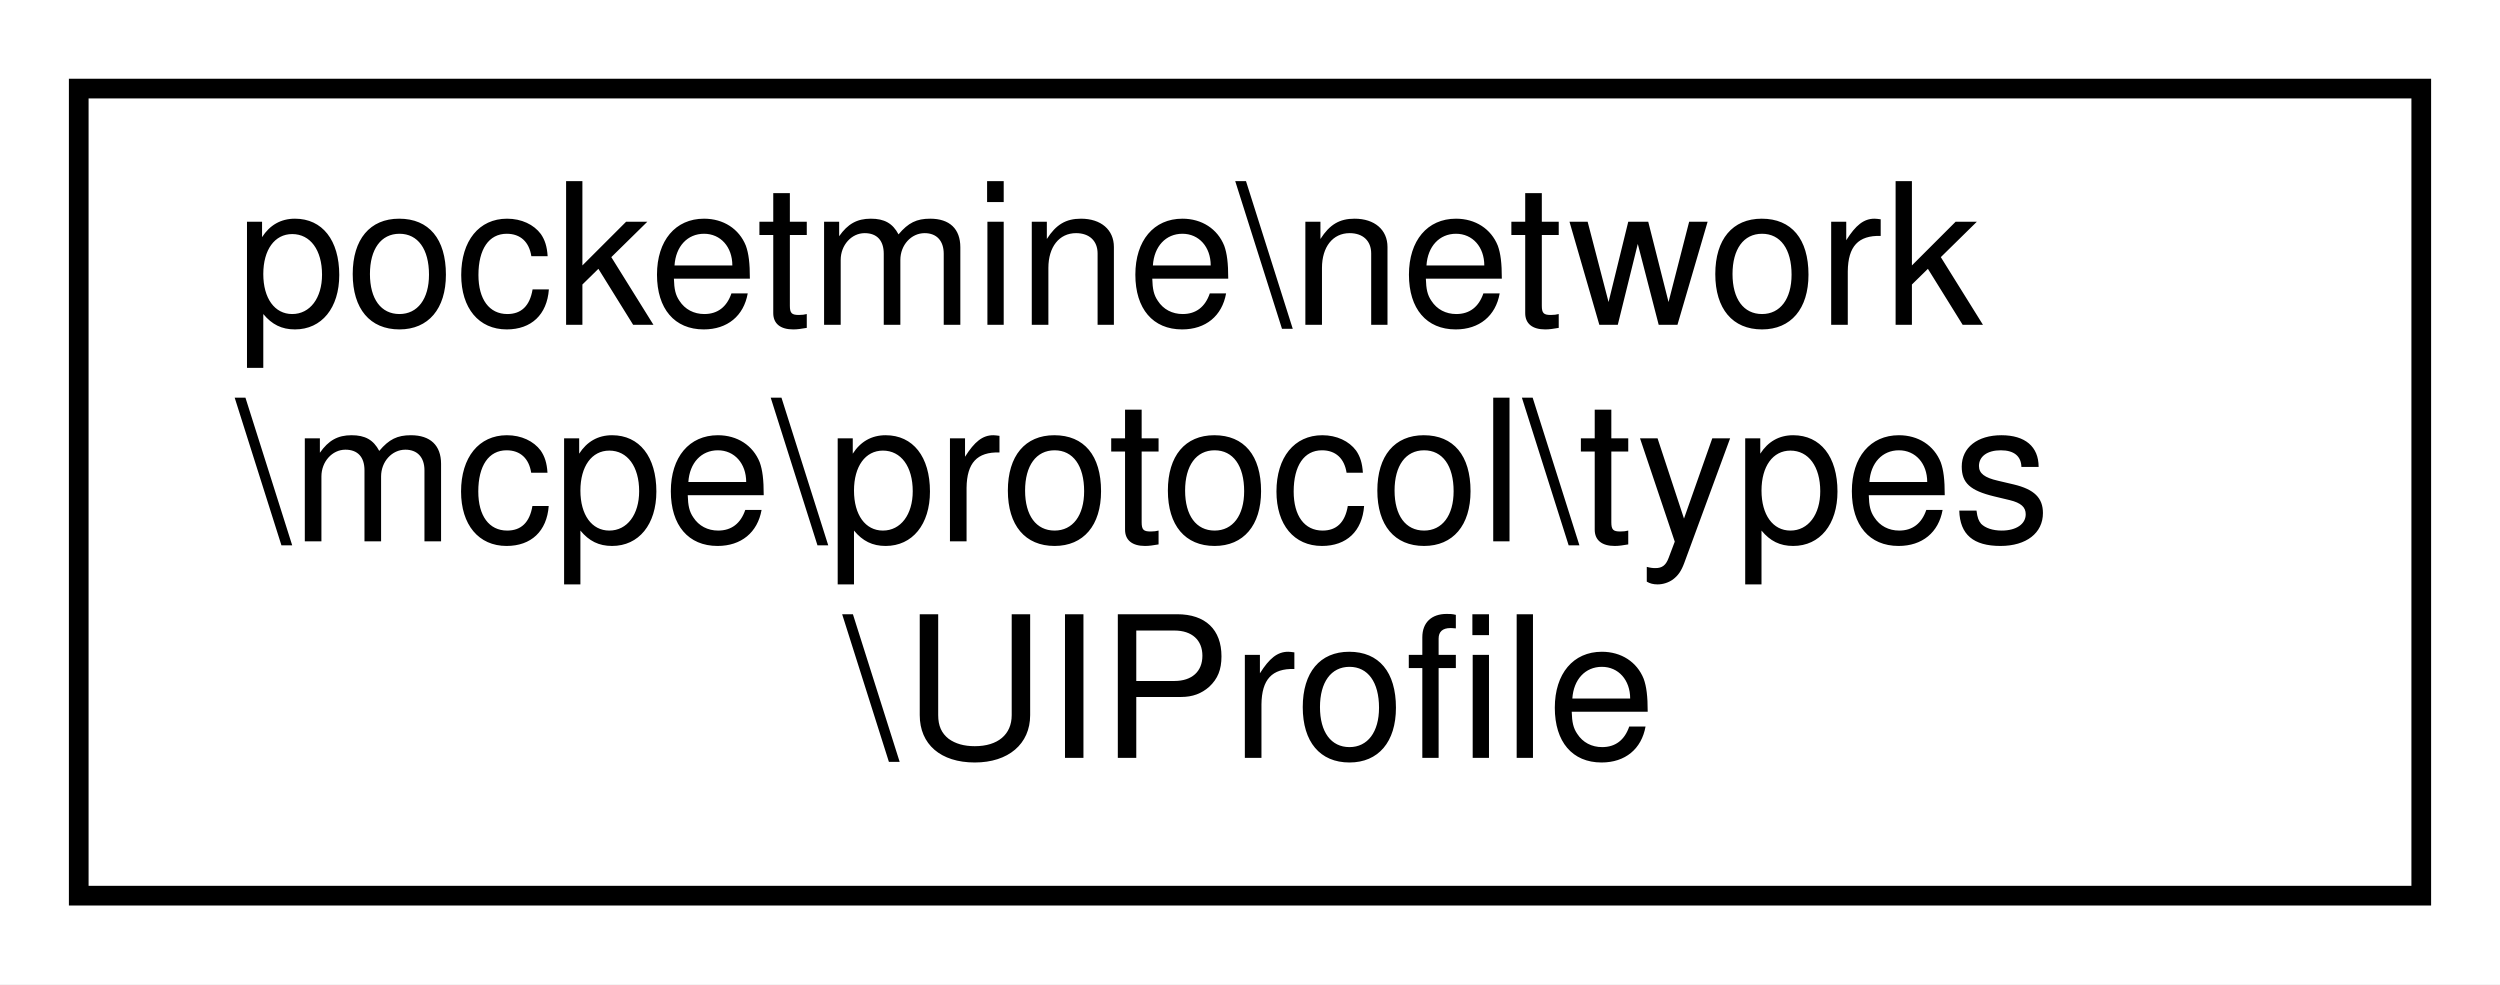
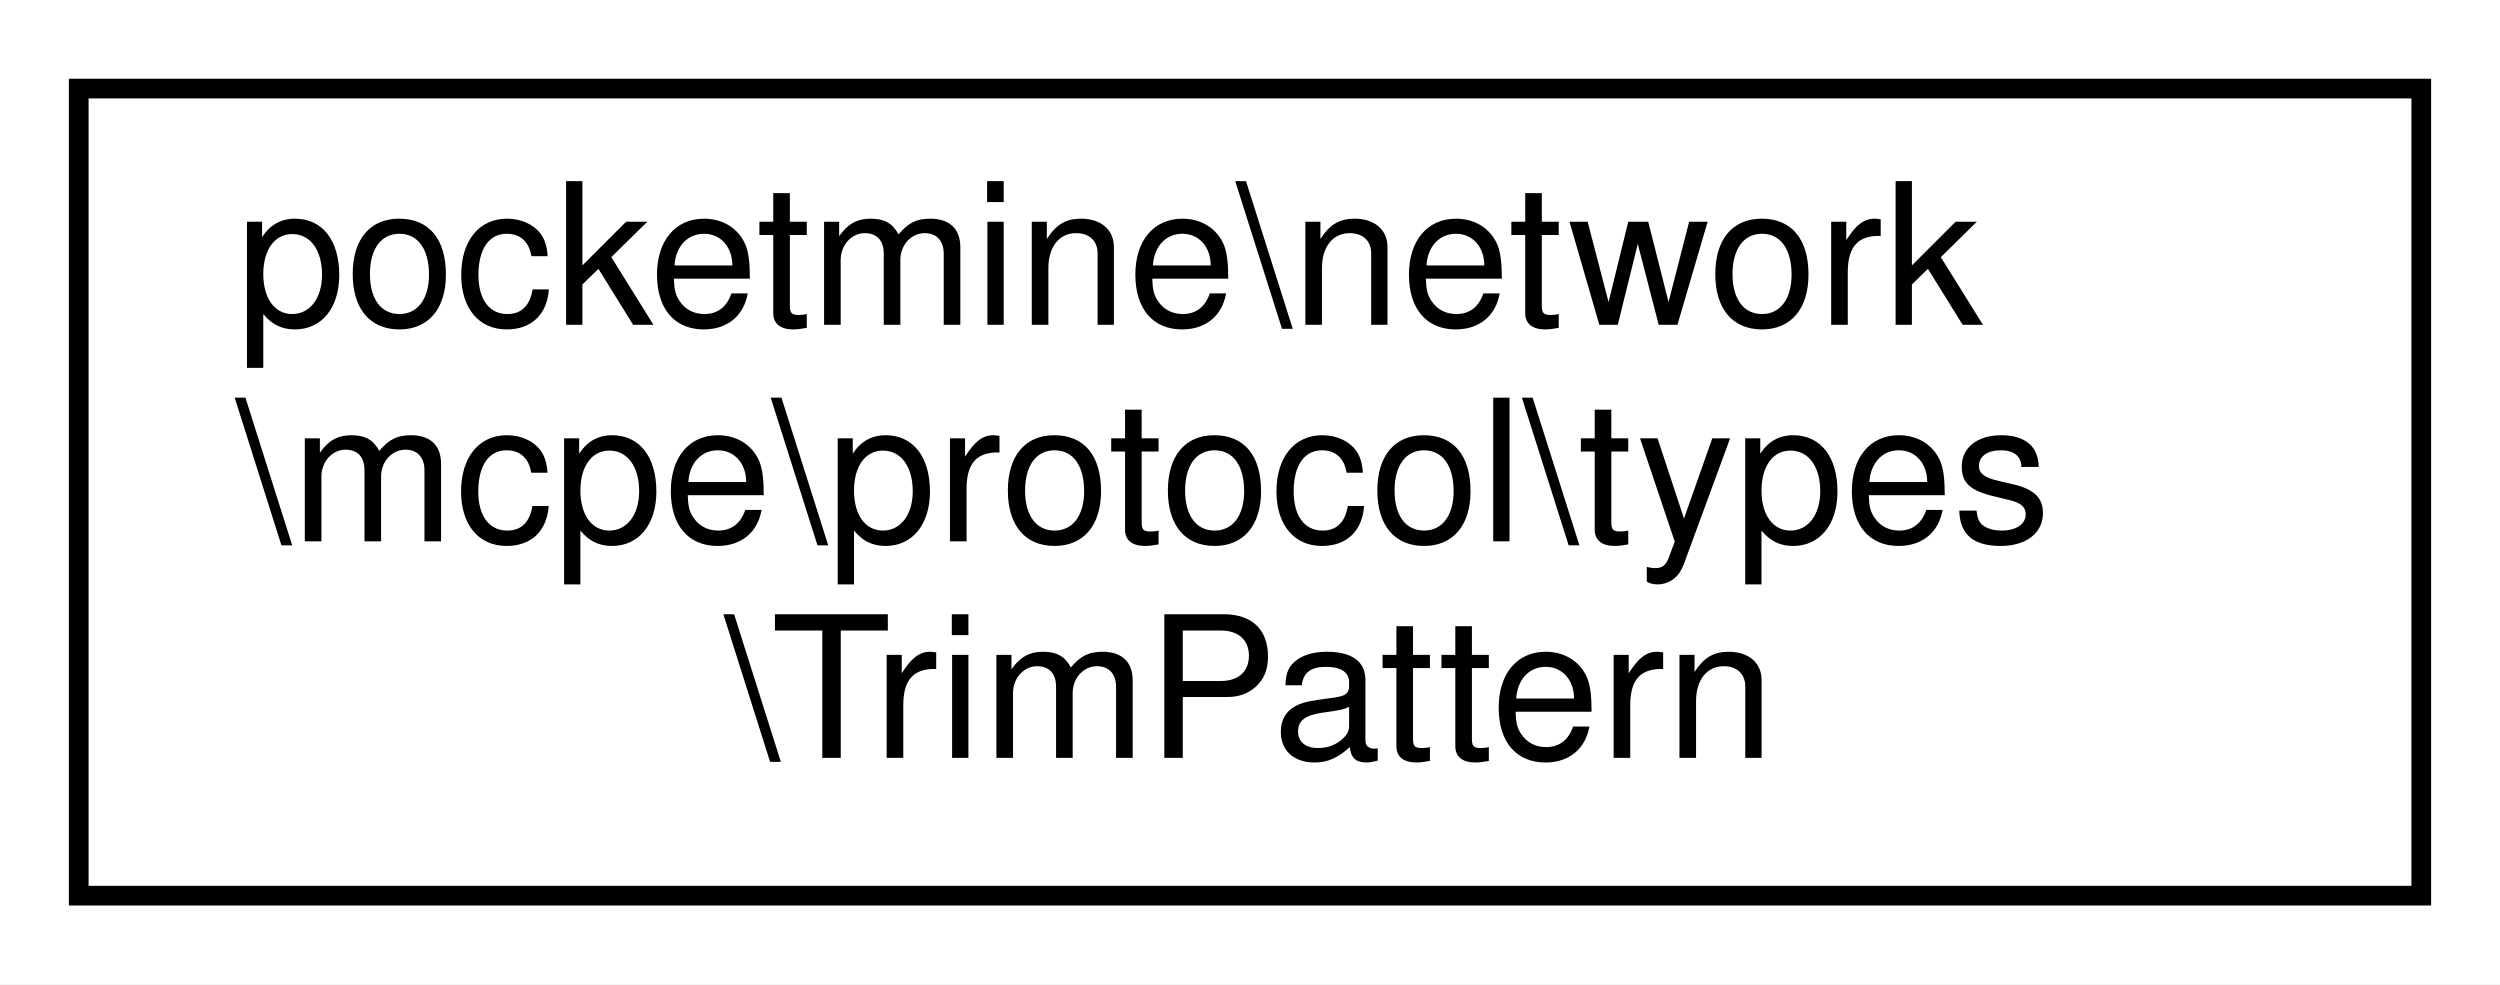
<svg xmlns="http://www.w3.org/2000/svg" xmlns:xlink="http://www.w3.org/1999/xlink" width="127pt" height="50pt" viewBox="0.00 0.00 127.00 50.00">
  <g id="graph0" class="graph" transform="scale(1 1) rotate(0) translate(4 46)">
    <polygon fill="white" stroke="transparent" points="-4,4 -4,-46 123,-46 123,4 -4,4" />
    <g id="node1" class="node">
      <g id="a_node1">
-         <a xlink:href="d1/d47/classpocketmine_1_1network_1_1mcpe_1_1protocol_1_1types_1_1_u_i_profile.html" target="_top" xlink:title=" ">
+         <a xlink:href="d9/df6/classpocketmine_1_1network_1_1mcpe_1_1protocol_1_1types_1_1_trim_pattern.html" target="_top" xlink:title=" ">
          <polygon fill="white" stroke="black" points="0,-0.5 0,-41.5 119,-41.5 119,-0.5 0,-0.5" />
          <text text-anchor="start" x="8" y="-29.5" font-family="Helvetica,sans-Serif" font-size="10.00">pocketmine\network</text>
          <text text-anchor="start" x="8" y="-18.5" font-family="Helvetica,sans-Serif" font-size="10.00">\mcpe\protocol\types</text>
-           <text text-anchor="middle" x="59.5" y="-7.5" font-family="Helvetica,sans-Serif" font-size="10.00">\UIProfile</text>
+           <text text-anchor="middle" x="59.5" y="-7.5" font-family="Helvetica,sans-Serif" font-size="10.00">\TrimPattern</text>
        </a>
      </g>
    </g>
  </g>
</svg>
